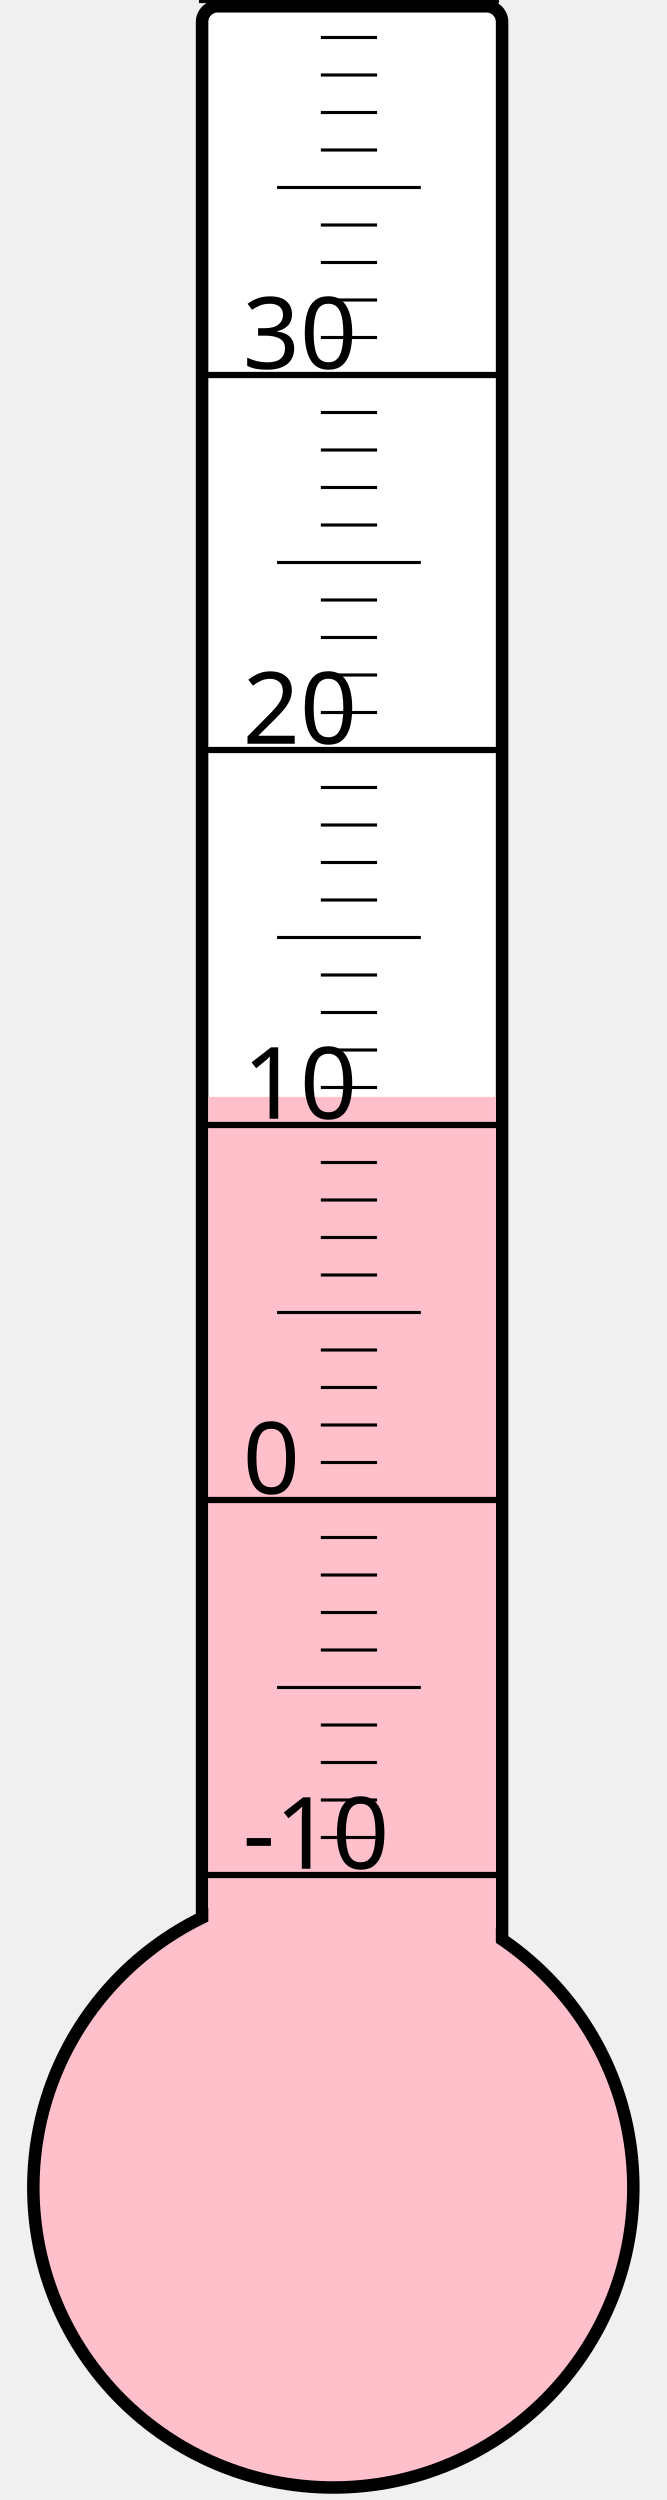
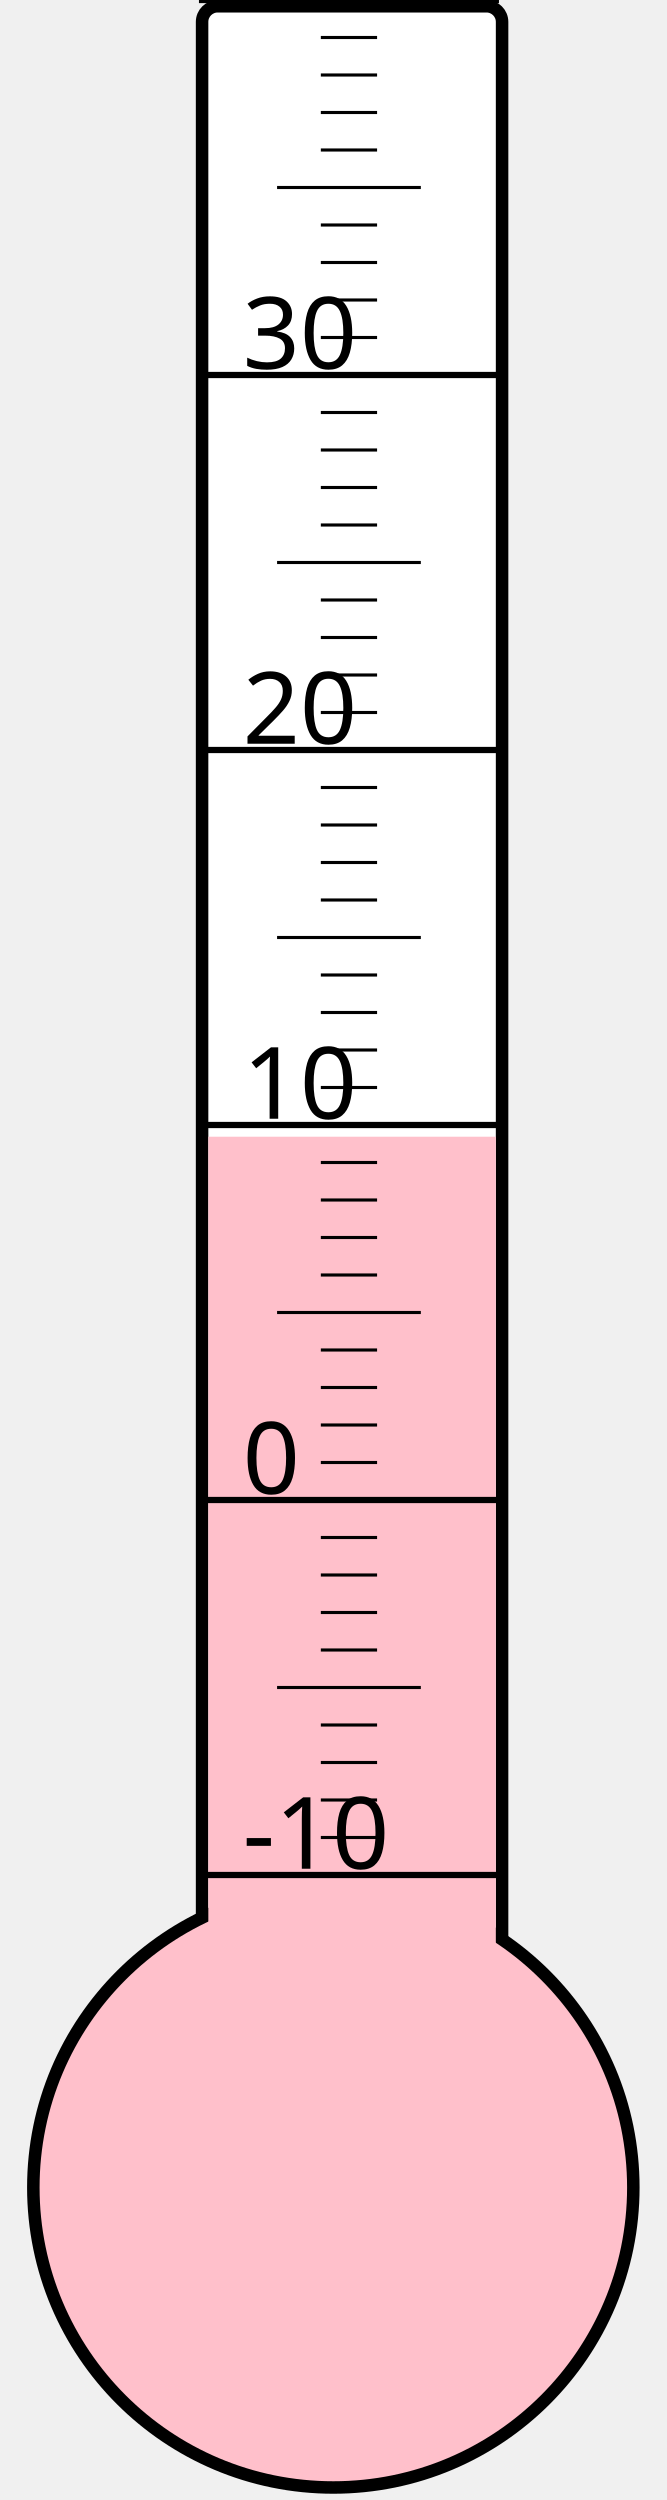
<svg xmlns="http://www.w3.org/2000/svg" width="40px" height="150px" viewBox="0 0 200 800">
  <rect width="200" height="800" x="0" y="0" style="fill: #ffffeb; fill-opacity: 0;" />
  <rect width="96" height="680" x="58" y="2" rx="5" ry="5" style="fill: white; fill-opacity: 1; stroke: black; stroke-width: 4;" />
  <circle cx="100" cy="700" r="96" style="fill: pink; stroke: black; stroke-width: 4;" />
-   <rect width="92" height="349.0" x="60" y="351.0" style="fill: pink; fill-opacity: 1; stroke-width: 0;" />
+   <rect width="92" height="336.25" x="60" y="363.75" style="fill: pink; fill-opacity: 1; stroke-width: 0;" />
  <text x="71" y="598" style="font-family: sans-serif; font-size: 24pt;">-10</text>
  <text x="71" y="478" style="font-family: sans-serif; font-size: 24pt;">0</text>
  <text x="71" y="358" style="font-family: sans-serif; font-size: 24pt;">10</text>
  <text x="71" y="238" style="font-family: sans-serif; font-size: 24pt;">20</text>
  <text x="71" y="118" style="font-family: sans-serif; font-size: 24pt;">30</text>
  <g style="stroke: black;">
    <line x1="57" y1="600" x2="153" y2="600" style="stroke-width: 2;" />
    <line x1="96" y1="588" x2="114" y2="588" style="stroke-width: 1;" />
    <line x1="96" y1="576" x2="114" y2="576" style="stroke-width: 1;" />
    <line x1="96" y1="564" x2="114" y2="564" style="stroke-width: 1;" />
    <line x1="96" y1="552" x2="114" y2="552" style="stroke-width: 1;" />
    <line x1="82" y1="540" x2="128" y2="540" style="stroke-width: 1;" />
    <line x1="96" y1="528" x2="114" y2="528" style="stroke-width: 1;" />
    <line x1="96" y1="516" x2="114" y2="516" style="stroke-width: 1;" />
    <line x1="96" y1="504" x2="114" y2="504" style="stroke-width: 1;" />
    <line x1="96" y1="492" x2="114" y2="492" style="stroke-width: 1;" />
    <line x1="57" y1="480" x2="153" y2="480" style="stroke-width: 2;" />
    <line x1="96" y1="468" x2="114" y2="468" style="stroke-width: 1;" />
    <line x1="96" y1="456" x2="114" y2="456" style="stroke-width: 1;" />
    <line x1="96" y1="444" x2="114" y2="444" style="stroke-width: 1;" />
    <line x1="96" y1="432" x2="114" y2="432" style="stroke-width: 1;" />
    <line x1="82" y1="420" x2="128" y2="420" style="stroke-width: 1;" />
    <line x1="96" y1="408" x2="114" y2="408" style="stroke-width: 1;" />
    <line x1="96" y1="396" x2="114" y2="396" style="stroke-width: 1;" />
    <line x1="96" y1="384" x2="114" y2="384" style="stroke-width: 1;" />
    <line x1="96" y1="372" x2="114" y2="372" style="stroke-width: 1;" />
    <line x1="57" y1="360" x2="153" y2="360" style="stroke-width: 2;" />
    <line x1="96" y1="348" x2="114" y2="348" style="stroke-width: 1;" />
    <line x1="96" y1="336" x2="114" y2="336" style="stroke-width: 1;" />
    <line x1="96" y1="324" x2="114" y2="324" style="stroke-width: 1;" />
    <line x1="96" y1="312" x2="114" y2="312" style="stroke-width: 1;" />
    <line x1="82" y1="300" x2="128" y2="300" style="stroke-width: 1;" />
    <line x1="96" y1="288" x2="114" y2="288" style="stroke-width: 1;" />
    <line x1="96" y1="276" x2="114" y2="276" style="stroke-width: 1;" />
    <line x1="96" y1="264" x2="114" y2="264" style="stroke-width: 1;" />
    <line x1="96" y1="252" x2="114" y2="252" style="stroke-width: 1;" />
    <line x1="57" y1="240" x2="153" y2="240" style="stroke-width: 2;" />
    <line x1="96" y1="228" x2="114" y2="228" style="stroke-width: 1;" />
    <line x1="96" y1="216" x2="114" y2="216" style="stroke-width: 1;" />
    <line x1="96" y1="204" x2="114" y2="204" style="stroke-width: 1;" />
    <line x1="96" y1="192" x2="114" y2="192" style="stroke-width: 1;" />
    <line x1="82" y1="180" x2="128" y2="180" style="stroke-width: 1;" />
    <line x1="96" y1="168" x2="114" y2="168" style="stroke-width: 1;" />
    <line x1="96" y1="156" x2="114" y2="156" style="stroke-width: 1;" />
    <line x1="96" y1="144" x2="114" y2="144" style="stroke-width: 1;" />
    <line x1="96" y1="132" x2="114" y2="132" style="stroke-width: 1;" />
    <line x1="57" y1="120" x2="153" y2="120" style="stroke-width: 2;" />
    <line x1="96" y1="108" x2="114" y2="108" style="stroke-width: 1;" />
    <line x1="96" y1="96" x2="114" y2="96" style="stroke-width: 1;" />
    <line x1="96" y1="84" x2="114" y2="84" style="stroke-width: 1;" />
    <line x1="96" y1="72" x2="114" y2="72" style="stroke-width: 1;" />
    <line x1="82" y1="60" x2="128" y2="60" style="stroke-width: 1;" />
    <line x1="96" y1="48" x2="114" y2="48" style="stroke-width: 1;" />
    <line x1="96" y1="36" x2="114" y2="36" style="stroke-width: 1;" />
    <line x1="96" y1="24" x2="114" y2="24" style="stroke-width: 1;" />
    <line x1="96" y1="12" x2="114" y2="12" style="stroke-width: 1;" />
    <line x1="57" y1="0" x2="153" y2="0" style="stroke-width: 2;" />
  </g>
</svg>
